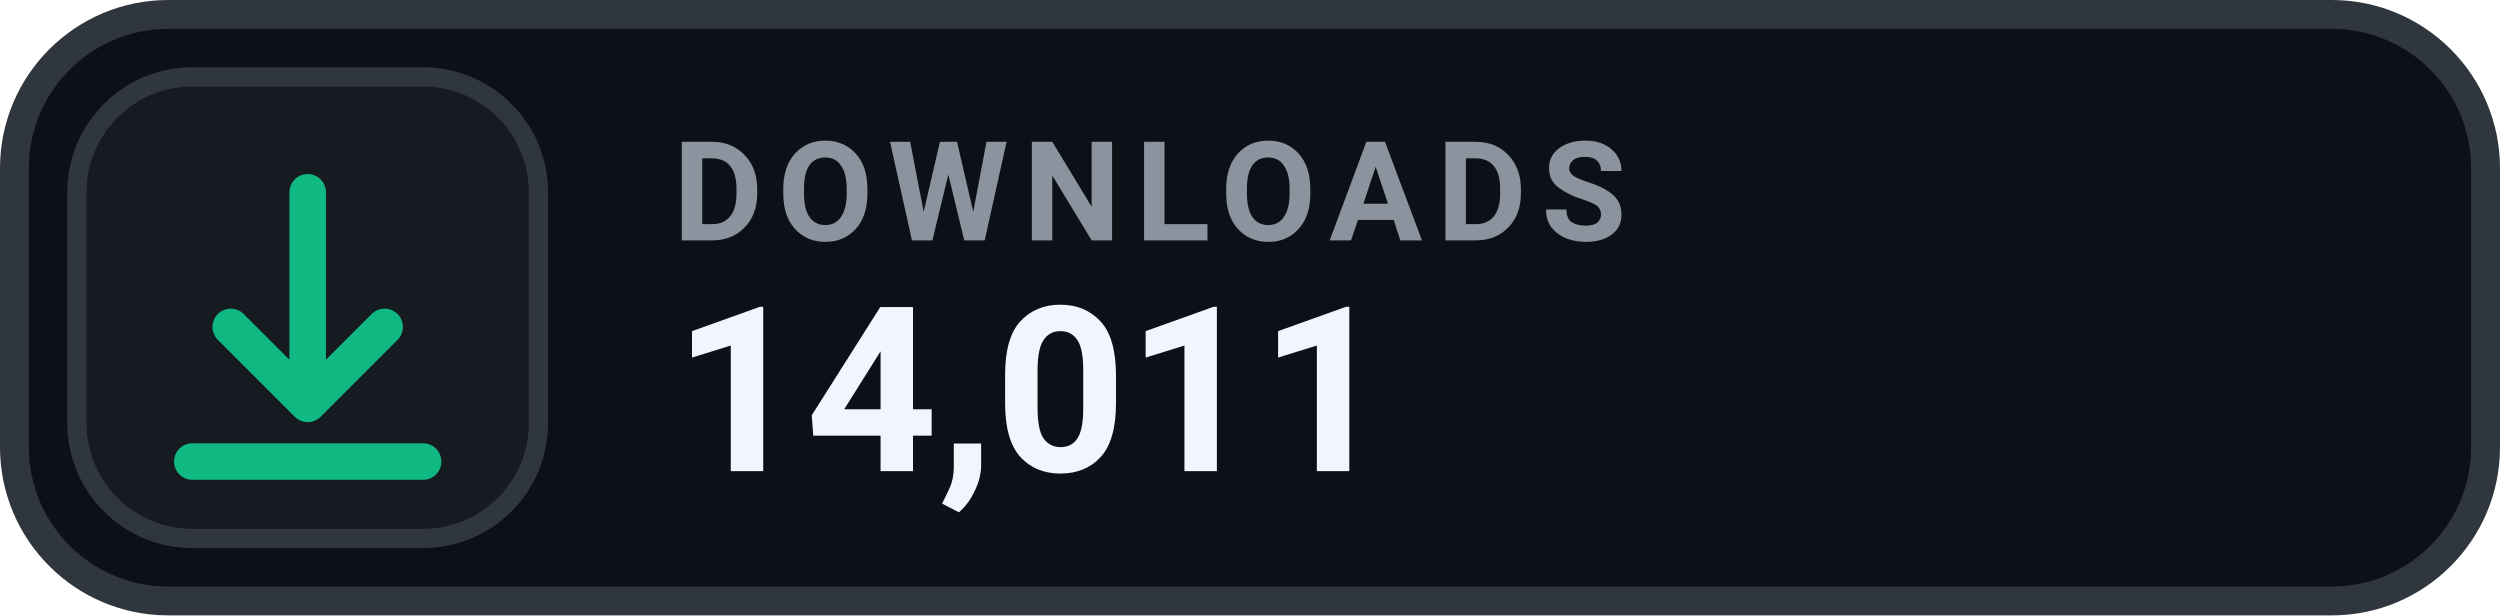
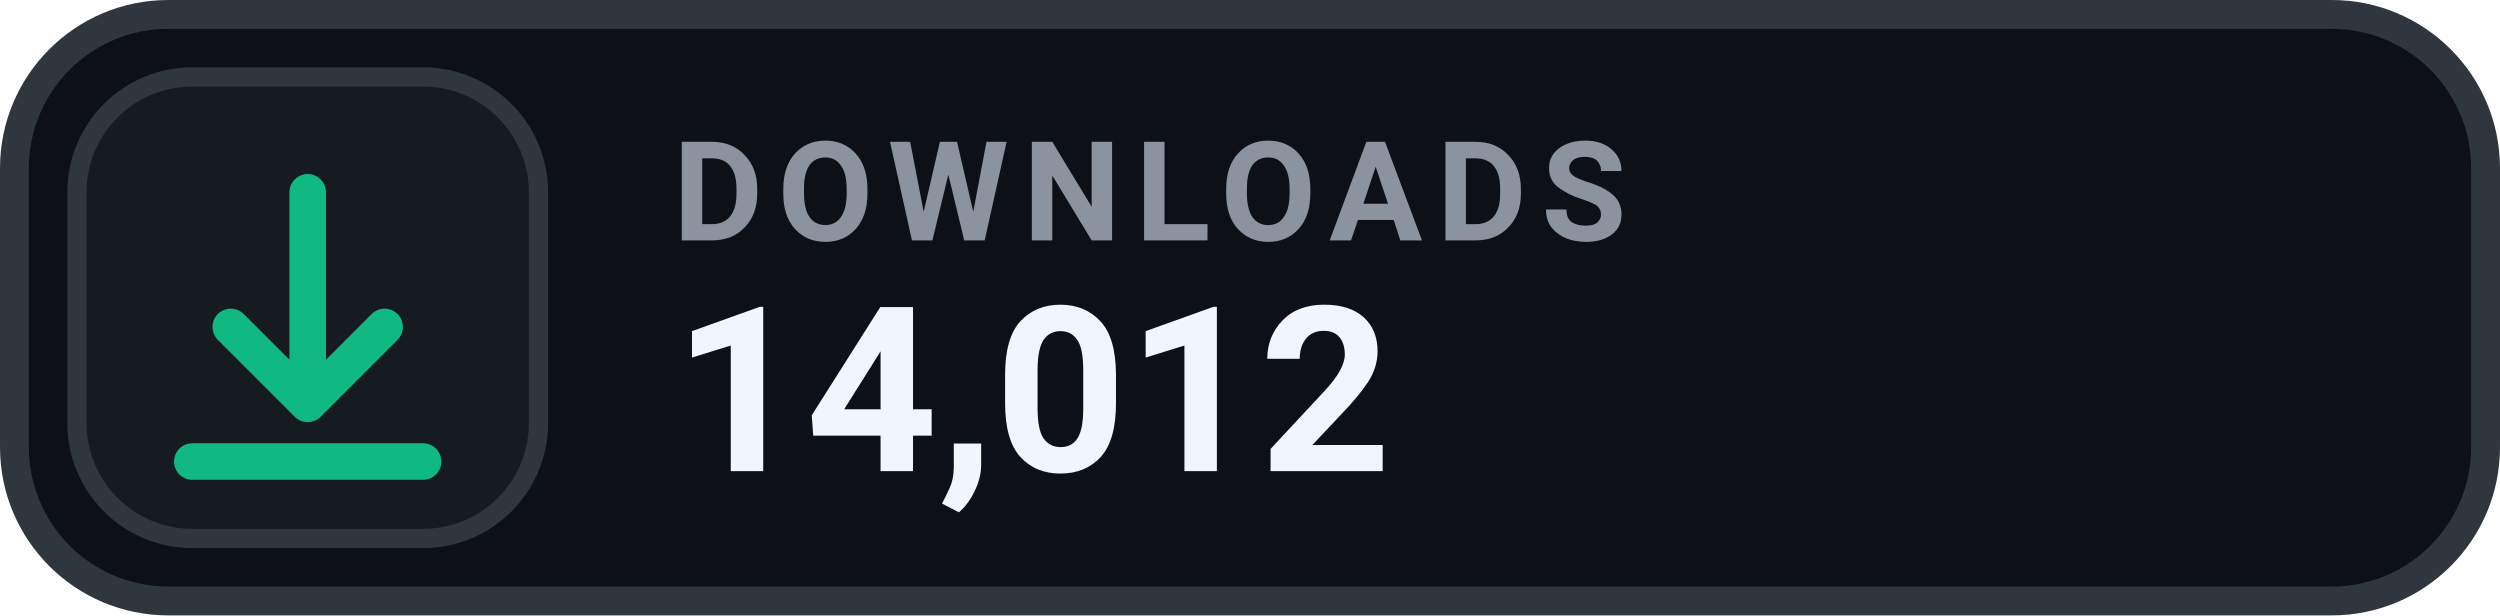
- <svg xmlns="http://www.w3.org/2000/svg" width="130" height="32" viewBox="0 0 130 32" role="img" aria-label="DOWNLOADS 14,011">
+ <svg xmlns="http://www.w3.org/2000/svg" width="130" height="32" viewBox="0 0 130 32" role="img" aria-label="DOWNLOADS 14,012">
  <rect x=".75" y=".75" width="128.5" height="30.5" rx="8" fill="#0D1117" stroke="#30363D" stroke-width="1.5" />
  <rect x="4" y="4" width="24" height="24" rx="6" fill="#161B22" stroke="#30363D" stroke-width="1" />
  <g transform="translate(16 16)" style="color:#10B981;">
    <path d="M0 -6 v11 m0 0 l4 -4 m-4 4 l-4 -4 M-6 8 h12" fill="none" stroke="currentColor" stroke-width="1.9" stroke-linecap="round" stroke-linejoin="round" />
  </g>
  <text x="35" y="12.5" fill="#8B949E" font-family="-apple-system,BlinkMacSystemFont,'Segoe UI',Roboto,Helvetica,Arial,sans-serif" font-size="7.2" font-weight="700" letter-spacing=".75">DOWNLOADS</text>
-   <text x="35" y="24.5" fill="#F0F6FC" font-family="-apple-system,BlinkMacSystemFont,'Segoe UI',Roboto,Helvetica,Arial,sans-serif" font-size="12" font-weight="700">14,011</text>
+   <text x="35" y="24.5" fill="#F0F6FC" font-family="-apple-system,BlinkMacSystemFont,'Segoe UI',Roboto,Helvetica,Arial,sans-serif" font-size="12" font-weight="700">14,012</text>
</svg>
